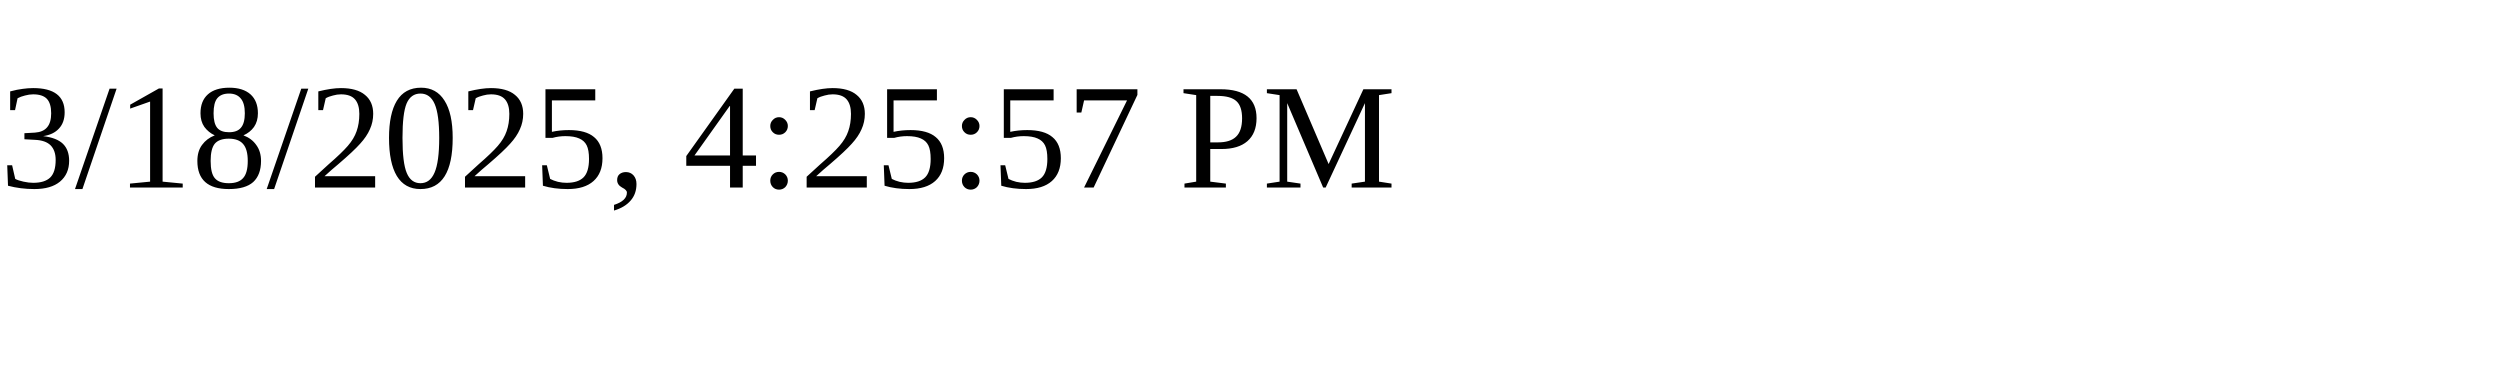
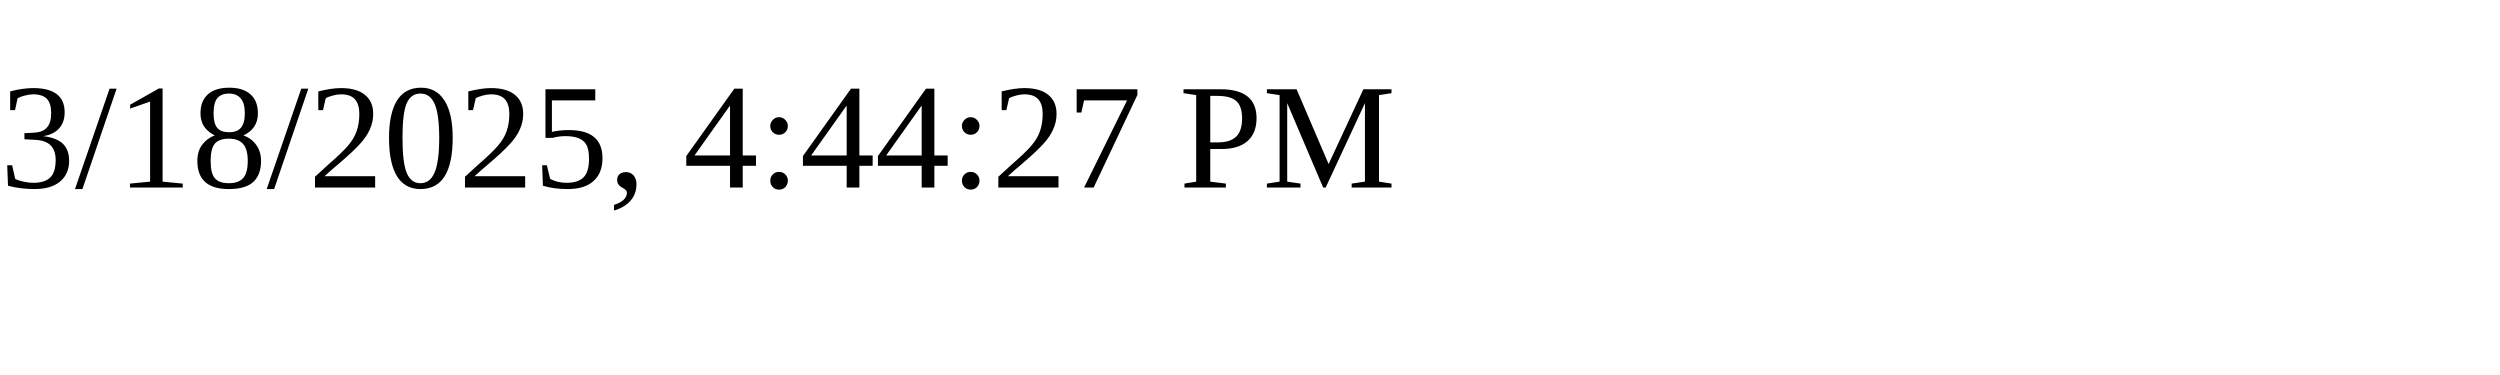
<svg xmlns="http://www.w3.org/2000/svg" height="30" width="200">
-   <text x="0" y="15">3/18/2025, 4:25:57 PM</text>
+   <text x="0" y="15">3/18/2025, 4:44:27 PM</text>
</svg>
